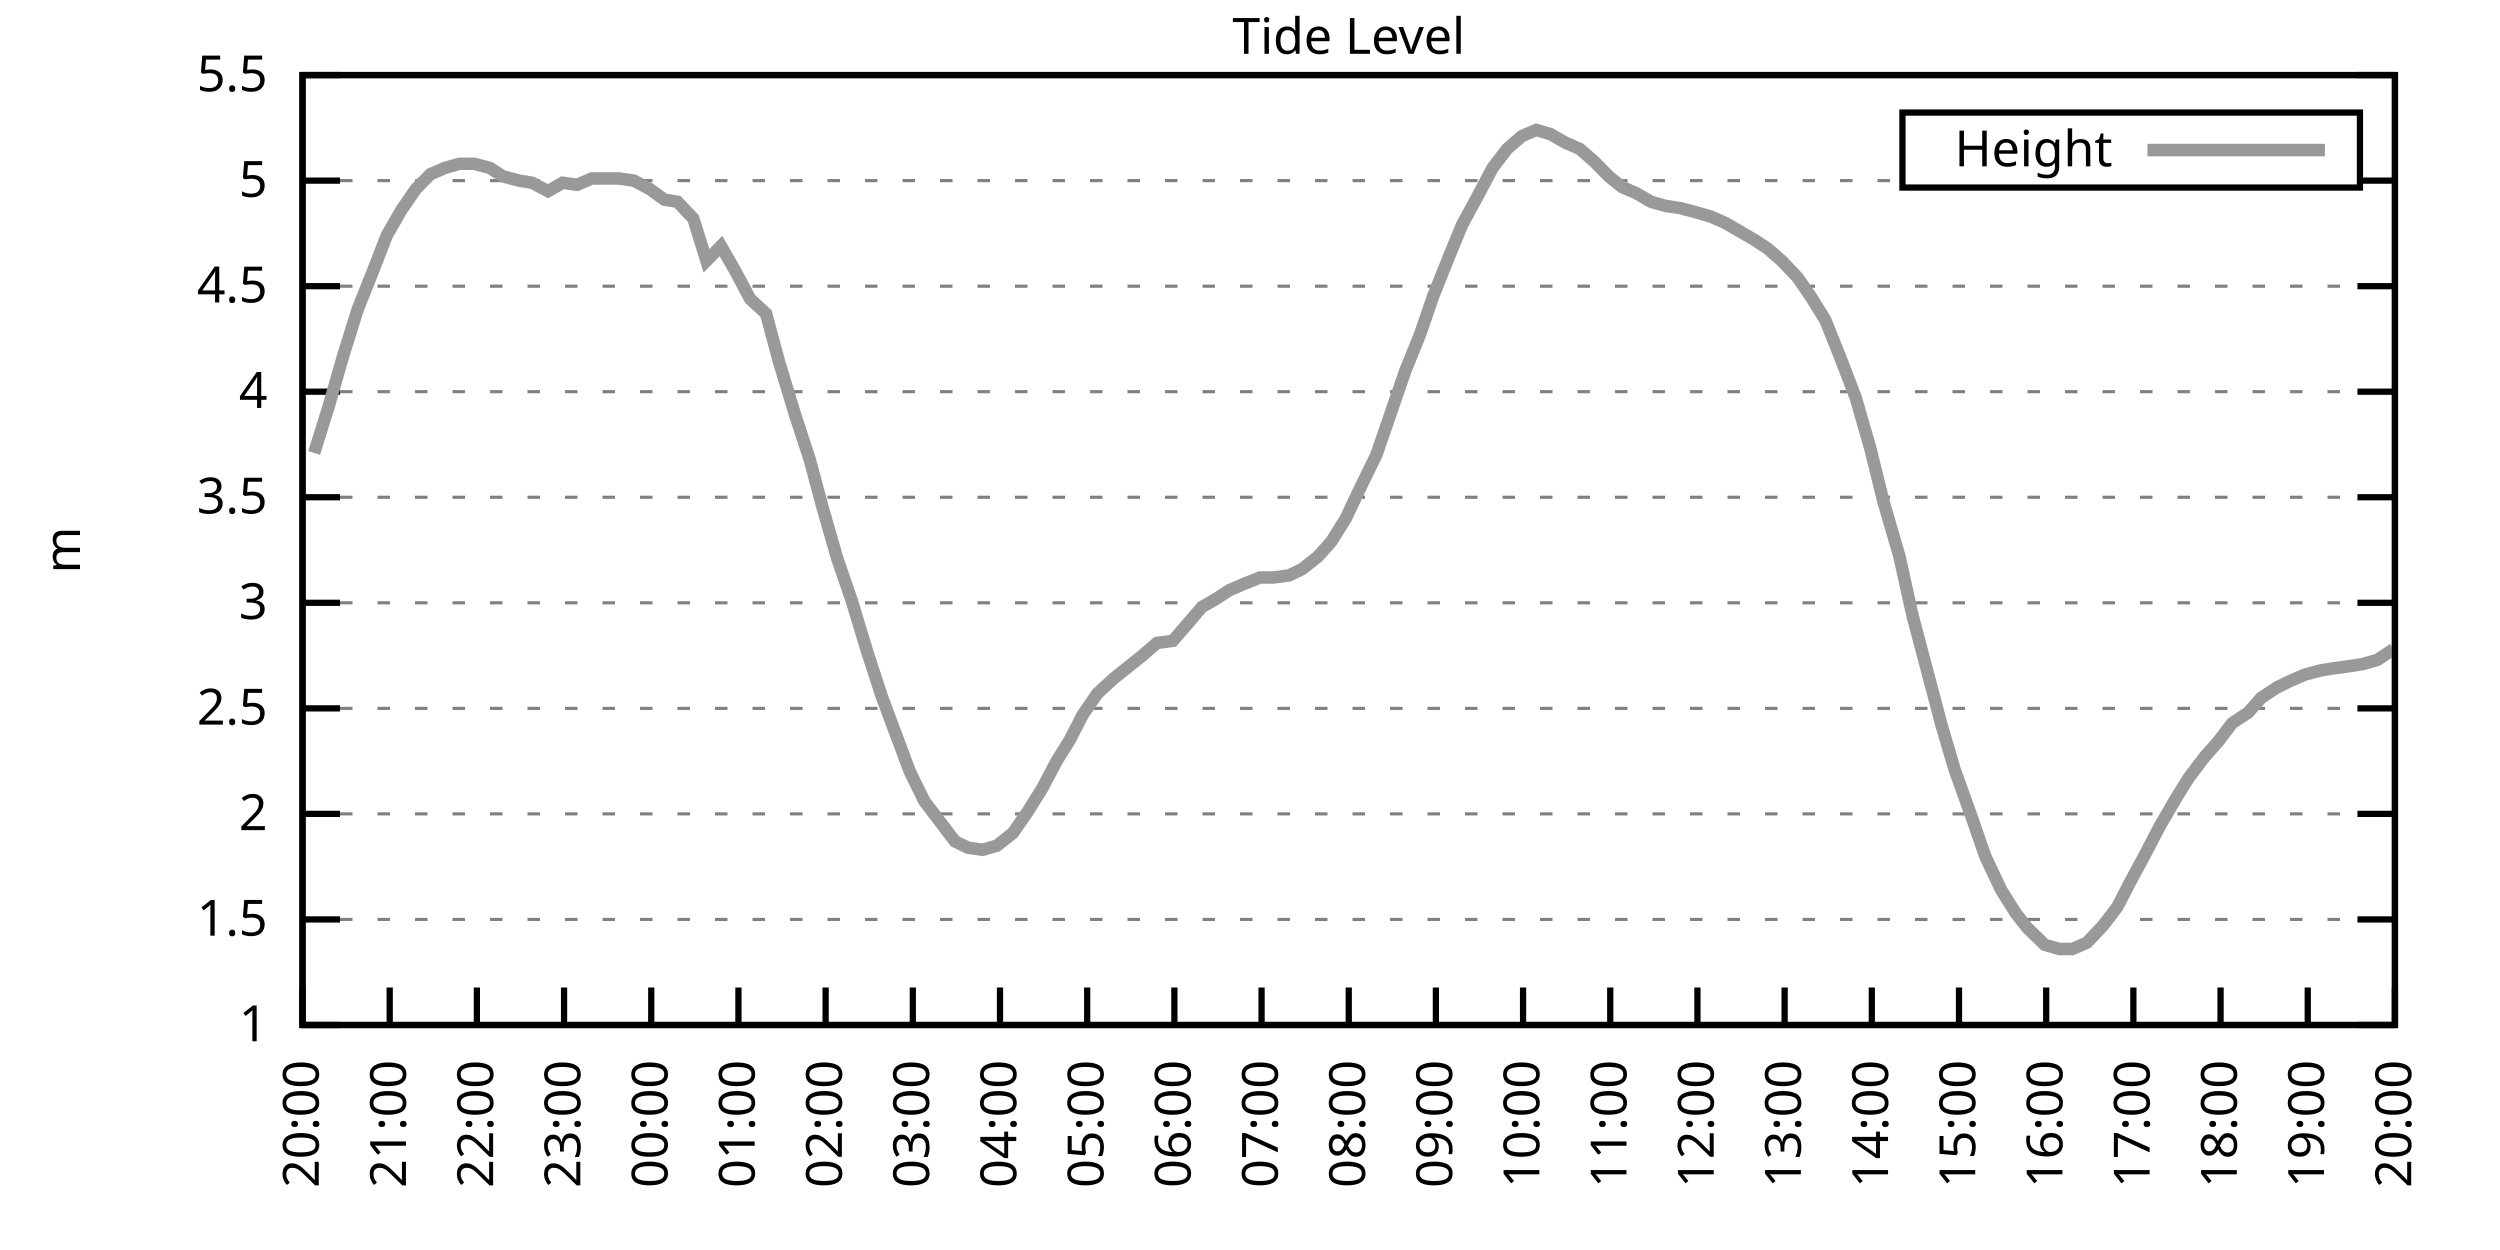
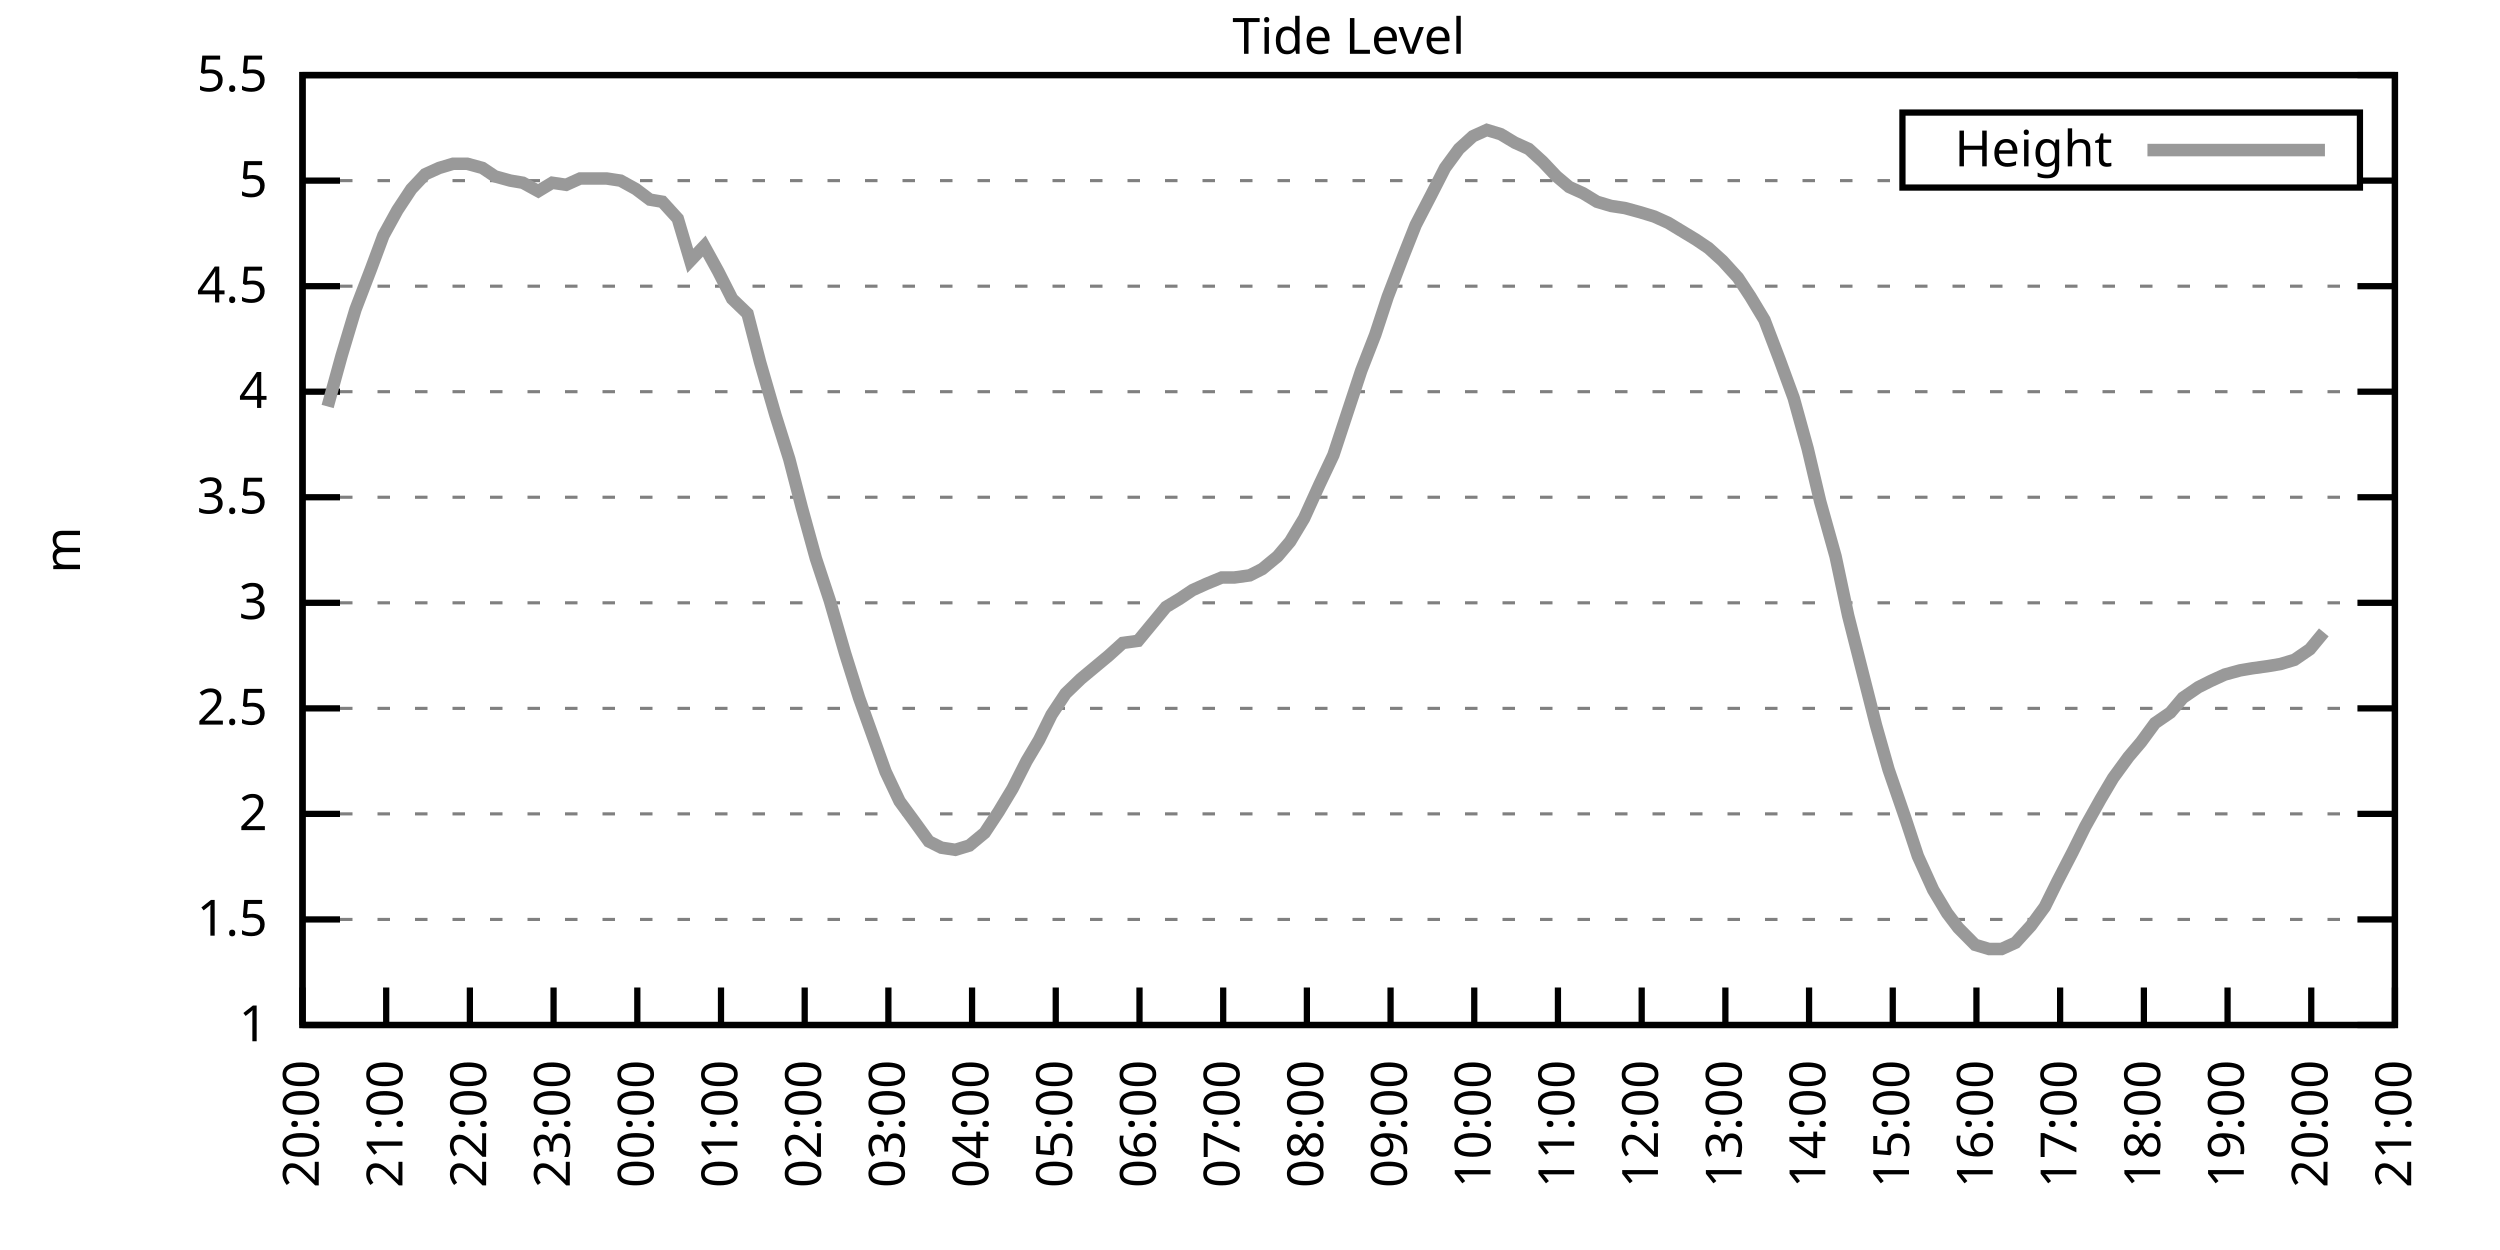
<svg xmlns="http://www.w3.org/2000/svg" xmlns:xlink="http://www.w3.org/1999/xlink" width="400" height="200" viewBox="0 0 400 200">
  <g id="gnuplot_canvas">
    <rect x="0" y="0" width="400" height="200" fill="none" />
    <defs>
      <circle id="gpDot" r="0.5" stroke-width="0.5" stroke="currentColor" />
      <path id="gpPt0" stroke-width="0.333" stroke="currentColor" d="M-1,0 h2 M0,-1 v2" />
      <path id="gpPt1" stroke-width="0.333" stroke="currentColor" d="M-1,-1 L1,1 M1,-1 L-1,1" />
      <path id="gpPt2" stroke-width="0.333" stroke="currentColor" d="M-1,0 L1,0 M0,-1 L0,1 M-1,-1 L1,1 M-1,1 L1,-1" />
      <rect id="gpPt3" stroke-width="0.333" stroke="currentColor" x="-1" y="-1" width="2" height="2" />
      <rect id="gpPt4" stroke-width="0.333" stroke="currentColor" fill="currentColor" x="-1" y="-1" width="2" height="2" />
      <circle id="gpPt5" stroke-width="0.333" stroke="currentColor" cx="0" cy="0" r="1" />
      <use xlink:href="#gpPt5" id="gpPt6" fill="currentColor" stroke="none" />
      <path id="gpPt7" stroke-width="0.333" stroke="currentColor" d="M0,-1.33 L-1.33,0.67 L1.33,0.67 z" />
      <use xlink:href="#gpPt7" id="gpPt8" fill="currentColor" stroke="none" />
      <use xlink:href="#gpPt7" id="gpPt9" stroke="currentColor" transform="rotate(180)" />
      <use xlink:href="#gpPt9" id="gpPt10" fill="currentColor" stroke="none" />
      <use xlink:href="#gpPt3" id="gpPt11" stroke="currentColor" transform="rotate(45)" />
      <use xlink:href="#gpPt11" id="gpPt12" fill="currentColor" stroke="none" />
      <path id="gpPt13" stroke-width="0.333" stroke="currentColor" d="M0,1.330 L1.265,0.411 L0.782,-1.067 L-0.782,-1.076 L-1.265,0.411 z" />
      <use xlink:href="#gpPt13" id="gpPt14" fill="currentColor" stroke="none" />
      <filter id="textbox" filterUnits="objectBoundingBox" x="0" y="0" height="1" width="1">
        <feFlood flood-color="white" flood-opacity="1" result="bgnd" />
        <feComposite in="SourceGraphic" in2="bgnd" operator="atop" />
      </filter>
      <filter id="greybox" filterUnits="objectBoundingBox" x="0" y="0" height="1" width="1">
        <feFlood flood-color="lightgrey" flood-opacity="1" result="grey" />
        <feComposite in="SourceGraphic" in2="grey" operator="atop" />
      </filter>
    </defs>
    <g fill="none" color="white" stroke="currentColor" stroke-width="1.00" stroke-linecap="butt" stroke-linejoin="miter">
</g>
    <g fill="none" color="black" stroke="currentColor" stroke-width="1.00" stroke-linecap="butt" stroke-linejoin="miter">
      <g stroke="none" shape-rendering="crispEdges">
        <polygon fill="rgb(255, 255, 255)" points="48.40,164.00 383.18,164.00 383.18,12.02 48.40,12.02 " />
      </g>
    </g>
    <g fill="none" color="black" stroke="currentColor" stroke-width="1.00" stroke-linecap="butt" stroke-linejoin="miter">
</g>
    <g fill="none" color="black" stroke="black" stroke-width="0.50" stroke-linecap="butt" stroke-linejoin="miter">
</g>
    <g fill="none" color="gray" stroke="currentColor" stroke-width="0.50" stroke-linecap="butt" stroke-linejoin="miter">
      <path stroke="gray" stroke-dasharray="2,4" class="gridline" d="M48.40,164.00 L383.19,164.00  " />
    </g>
    <g fill="none" color="gray" stroke="gray" stroke-width="1.00" stroke-linecap="butt" stroke-linejoin="miter">
</g>
    <g fill="none" color="black" stroke="currentColor" stroke-width="1.00" stroke-linecap="butt" stroke-linejoin="miter">
      <path stroke="black" d="M48.40,164.00 L54.40,164.00 M383.19,164.00 L377.19,164.00  " />
      <g transform="translate(42.80,166.60)" stroke="none" fill="black" font-family="Sans" font-size="8.00" text-anchor="end">
        <text>
          <tspan font-family="Sans"> 1</tspan>
        </text>
      </g>
    </g>
    <g fill="none" color="black" stroke="currentColor" stroke-width="1.00" stroke-linecap="butt" stroke-linejoin="miter">
</g>
    <g fill="none" color="black" stroke="black" stroke-width="0.50" stroke-linecap="butt" stroke-linejoin="miter">
</g>
    <g fill="none" color="gray" stroke="currentColor" stroke-width="0.50" stroke-linecap="butt" stroke-linejoin="miter">
      <path stroke="gray" stroke-dasharray="2,4" class="gridline" d="M48.40,147.11 L383.19,147.11  " />
    </g>
    <g fill="none" color="gray" stroke="gray" stroke-width="1.00" stroke-linecap="butt" stroke-linejoin="miter">
</g>
    <g fill="none" color="black" stroke="currentColor" stroke-width="1.00" stroke-linecap="butt" stroke-linejoin="miter">
      <path stroke="black" d="M48.40,147.11 L54.40,147.11 M383.19,147.11 L377.19,147.11  " />
      <g transform="translate(42.80,149.71)" stroke="none" fill="black" font-family="Sans" font-size="8.00" text-anchor="end">
        <text>
          <tspan font-family="Sans"> 1.5</tspan>
        </text>
      </g>
    </g>
    <g fill="none" color="black" stroke="currentColor" stroke-width="1.00" stroke-linecap="butt" stroke-linejoin="miter">
</g>
    <g fill="none" color="black" stroke="black" stroke-width="0.50" stroke-linecap="butt" stroke-linejoin="miter">
</g>
    <g fill="none" color="gray" stroke="currentColor" stroke-width="0.50" stroke-linecap="butt" stroke-linejoin="miter">
      <path stroke="gray" stroke-dasharray="2,4" class="gridline" d="M48.40,130.22 L383.19,130.22  " />
    </g>
    <g fill="none" color="gray" stroke="gray" stroke-width="1.00" stroke-linecap="butt" stroke-linejoin="miter">
</g>
    <g fill="none" color="black" stroke="currentColor" stroke-width="1.00" stroke-linecap="butt" stroke-linejoin="miter">
      <path stroke="black" d="M48.40,130.22 L54.40,130.22 M383.19,130.22 L377.19,130.22  " />
      <g transform="translate(42.80,132.82)" stroke="none" fill="black" font-family="Sans" font-size="8.00" text-anchor="end">
        <text>
          <tspan font-family="Sans"> 2</tspan>
        </text>
      </g>
    </g>
    <g fill="none" color="black" stroke="currentColor" stroke-width="1.00" stroke-linecap="butt" stroke-linejoin="miter">
</g>
    <g fill="none" color="black" stroke="black" stroke-width="0.50" stroke-linecap="butt" stroke-linejoin="miter">
</g>
    <g fill="none" color="gray" stroke="currentColor" stroke-width="0.50" stroke-linecap="butt" stroke-linejoin="miter">
      <path stroke="gray" stroke-dasharray="2,4" class="gridline" d="M48.40,113.34 L383.19,113.34  " />
    </g>
    <g fill="none" color="gray" stroke="gray" stroke-width="1.00" stroke-linecap="butt" stroke-linejoin="miter">
</g>
    <g fill="none" color="black" stroke="currentColor" stroke-width="1.00" stroke-linecap="butt" stroke-linejoin="miter">
      <path stroke="black" d="M48.40,113.34 L54.40,113.34 M383.19,113.34 L377.19,113.34  " />
      <g transform="translate(42.80,115.94)" stroke="none" fill="black" font-family="Sans" font-size="8.00" text-anchor="end">
        <text>
          <tspan font-family="Sans"> 2.5</tspan>
        </text>
      </g>
    </g>
    <g fill="none" color="black" stroke="currentColor" stroke-width="1.00" stroke-linecap="butt" stroke-linejoin="miter">
</g>
    <g fill="none" color="black" stroke="black" stroke-width="0.50" stroke-linecap="butt" stroke-linejoin="miter">
</g>
    <g fill="none" color="gray" stroke="currentColor" stroke-width="0.50" stroke-linecap="butt" stroke-linejoin="miter">
      <path stroke="gray" stroke-dasharray="2,4" class="gridline" d="M48.40,96.45 L383.19,96.45  " />
    </g>
    <g fill="none" color="gray" stroke="gray" stroke-width="1.00" stroke-linecap="butt" stroke-linejoin="miter">
</g>
    <g fill="none" color="black" stroke="currentColor" stroke-width="1.00" stroke-linecap="butt" stroke-linejoin="miter">
      <path stroke="black" d="M48.40,96.45 L54.40,96.45 M383.19,96.45 L377.19,96.45  " />
      <g transform="translate(42.80,99.05)" stroke="none" fill="black" font-family="Sans" font-size="8.00" text-anchor="end">
        <text>
          <tspan font-family="Sans"> 3</tspan>
        </text>
      </g>
    </g>
    <g fill="none" color="black" stroke="currentColor" stroke-width="1.00" stroke-linecap="butt" stroke-linejoin="miter">
</g>
    <g fill="none" color="black" stroke="black" stroke-width="0.50" stroke-linecap="butt" stroke-linejoin="miter">
</g>
    <g fill="none" color="gray" stroke="currentColor" stroke-width="0.50" stroke-linecap="butt" stroke-linejoin="miter">
      <path stroke="gray" stroke-dasharray="2,4" class="gridline" d="M48.40,79.56 L383.19,79.56  " />
    </g>
    <g fill="none" color="gray" stroke="gray" stroke-width="1.00" stroke-linecap="butt" stroke-linejoin="miter">
</g>
    <g fill="none" color="black" stroke="currentColor" stroke-width="1.00" stroke-linecap="butt" stroke-linejoin="miter">
      <path stroke="black" d="M48.40,79.56 L54.40,79.56 M383.19,79.56 L377.19,79.56  " />
      <g transform="translate(42.80,82.16)" stroke="none" fill="black" font-family="Sans" font-size="8.00" text-anchor="end">
        <text>
          <tspan font-family="Sans"> 3.5</tspan>
        </text>
      </g>
    </g>
    <g fill="none" color="black" stroke="currentColor" stroke-width="1.00" stroke-linecap="butt" stroke-linejoin="miter">
</g>
    <g fill="none" color="black" stroke="black" stroke-width="0.50" stroke-linecap="butt" stroke-linejoin="miter">
</g>
    <g fill="none" color="gray" stroke="currentColor" stroke-width="0.50" stroke-linecap="butt" stroke-linejoin="miter">
      <path stroke="gray" stroke-dasharray="2,4" class="gridline" d="M48.40,62.67 L383.19,62.67  " />
    </g>
    <g fill="none" color="gray" stroke="gray" stroke-width="1.00" stroke-linecap="butt" stroke-linejoin="miter">
</g>
    <g fill="none" color="black" stroke="currentColor" stroke-width="1.00" stroke-linecap="butt" stroke-linejoin="miter">
      <path stroke="black" d="M48.40,62.67 L54.40,62.67 M383.19,62.67 L377.19,62.67  " />
      <g transform="translate(42.80,65.27)" stroke="none" fill="black" font-family="Sans" font-size="8.00" text-anchor="end">
        <text>
          <tspan font-family="Sans"> 4</tspan>
        </text>
      </g>
    </g>
    <g fill="none" color="black" stroke="currentColor" stroke-width="1.00" stroke-linecap="butt" stroke-linejoin="miter">
</g>
    <g fill="none" color="black" stroke="black" stroke-width="0.50" stroke-linecap="butt" stroke-linejoin="miter">
</g>
    <g fill="none" color="gray" stroke="currentColor" stroke-width="0.50" stroke-linecap="butt" stroke-linejoin="miter">
      <path stroke="gray" stroke-dasharray="2,4" class="gridline" d="M48.40,45.79 L383.19,45.79  " />
    </g>
    <g fill="none" color="gray" stroke="gray" stroke-width="1.00" stroke-linecap="butt" stroke-linejoin="miter">
</g>
    <g fill="none" color="black" stroke="currentColor" stroke-width="1.00" stroke-linecap="butt" stroke-linejoin="miter">
      <path stroke="black" d="M48.40,45.79 L54.40,45.79 M383.19,45.79 L377.19,45.79  " />
      <g transform="translate(42.80,48.39)" stroke="none" fill="black" font-family="Sans" font-size="8.00" text-anchor="end">
        <text>
          <tspan font-family="Sans"> 4.5</tspan>
        </text>
      </g>
    </g>
    <g fill="none" color="black" stroke="currentColor" stroke-width="1.00" stroke-linecap="butt" stroke-linejoin="miter">
</g>
    <g fill="none" color="black" stroke="black" stroke-width="0.50" stroke-linecap="butt" stroke-linejoin="miter">
</g>
    <g fill="none" color="gray" stroke="currentColor" stroke-width="0.50" stroke-linecap="butt" stroke-linejoin="miter">
      <path stroke="gray" stroke-dasharray="2,4" class="gridline" d="M48.40,28.90 L304.39,28.90 M377.59,28.90 L383.19,28.90  " />
    </g>
    <g fill="none" color="gray" stroke="gray" stroke-width="1.00" stroke-linecap="butt" stroke-linejoin="miter">
</g>
    <g fill="none" color="black" stroke="currentColor" stroke-width="1.00" stroke-linecap="butt" stroke-linejoin="miter">
      <path stroke="black" d="M48.40,28.90 L54.40,28.90 M383.19,28.90 L377.19,28.90  " />
      <g transform="translate(42.80,31.50)" stroke="none" fill="black" font-family="Sans" font-size="8.00" text-anchor="end">
        <text>
          <tspan font-family="Sans"> 5</tspan>
        </text>
      </g>
    </g>
    <g fill="none" color="black" stroke="currentColor" stroke-width="1.00" stroke-linecap="butt" stroke-linejoin="miter">
</g>
    <g fill="none" color="black" stroke="black" stroke-width="0.50" stroke-linecap="butt" stroke-linejoin="miter">
</g>
    <g fill="none" color="gray" stroke="currentColor" stroke-width="0.50" stroke-linecap="butt" stroke-linejoin="miter">
      <path stroke="gray" stroke-dasharray="2,4" class="gridline" d="M48.40,12.01 L383.19,12.01  " />
    </g>
    <g fill="none" color="gray" stroke="gray" stroke-width="1.00" stroke-linecap="butt" stroke-linejoin="miter">
</g>
    <g fill="none" color="black" stroke="currentColor" stroke-width="1.00" stroke-linecap="butt" stroke-linejoin="miter">
      <path stroke="black" d="M48.40,12.01 L54.40,12.01 M383.19,12.01 L377.19,12.01  " />
      <g transform="translate(42.80,14.61)" stroke="none" fill="black" font-family="Sans" font-size="8.00" text-anchor="end">
        <text>
          <tspan font-family="Sans"> 5.5</tspan>
        </text>
      </g>
    </g>
    <g fill="none" color="black" stroke="currentColor" stroke-width="1.00" stroke-linecap="butt" stroke-linejoin="miter">
      <path stroke="black" d="M48.40,164.00 L48.40,158.00  " />
      <g transform="translate(51.00,169.60) rotate(270.00)" stroke="none" fill="black" font-family="Sans" font-size="8.00" text-anchor="end">
        <text>
          <tspan font-family="Sans">20:00</tspan>
        </text>
      </g>
    </g>
    <g fill="none" color="black" stroke="currentColor" stroke-width="1.00" stroke-linecap="butt" stroke-linejoin="miter">
-       <path stroke="black" d="M62.35,164.00 L62.35,158.00  " />
-       <g transform="translate(64.95,169.60) rotate(270.00)" stroke="none" fill="black" font-family="Sans" font-size="8.00" text-anchor="end">
+       <path stroke="black" d="M61.79,164.00 L61.79,158.00  " />
+       <g transform="translate(64.39,169.60) rotate(270.00)" stroke="none" fill="black" font-family="Sans" font-size="8.00" text-anchor="end">
        <text>
          <tspan font-family="Sans">21:00</tspan>
        </text>
      </g>
    </g>
    <g fill="none" color="black" stroke="currentColor" stroke-width="1.00" stroke-linecap="butt" stroke-linejoin="miter">
-       <path stroke="black" d="M76.30,164.00 L76.30,158.00  " />
-       <g transform="translate(78.90,169.60) rotate(270.00)" stroke="none" fill="black" font-family="Sans" font-size="8.00" text-anchor="end">
+       <path stroke="black" d="M75.18,164.00 L75.18,158.00  " />
+       <g transform="translate(77.78,169.60) rotate(270.00)" stroke="none" fill="black" font-family="Sans" font-size="8.00" text-anchor="end">
        <text>
          <tspan font-family="Sans">22:00</tspan>
        </text>
      </g>
    </g>
    <g fill="none" color="black" stroke="currentColor" stroke-width="1.00" stroke-linecap="butt" stroke-linejoin="miter">
-       <path stroke="black" d="M90.25,164.00 L90.25,158.00  " />
-       <g transform="translate(92.85,169.60) rotate(270.00)" stroke="none" fill="black" font-family="Sans" font-size="8.00" text-anchor="end">
+       <path stroke="black" d="M88.57,164.00 L88.57,158.00  " />
+       <g transform="translate(91.17,169.60) rotate(270.00)" stroke="none" fill="black" font-family="Sans" font-size="8.00" text-anchor="end">
        <text>
          <tspan font-family="Sans">23:00</tspan>
        </text>
      </g>
    </g>
    <g fill="none" color="black" stroke="currentColor" stroke-width="1.00" stroke-linecap="butt" stroke-linejoin="miter">
-       <path stroke="black" d="M104.20,164.00 L104.20,158.00  " />
-       <g transform="translate(106.80,169.60) rotate(270.00)" stroke="none" fill="black" font-family="Sans" font-size="8.00" text-anchor="end">
+       <path stroke="black" d="M101.97,164.00 L101.97,158.00  " />
+       <g transform="translate(104.57,169.60) rotate(270.00)" stroke="none" fill="black" font-family="Sans" font-size="8.00" text-anchor="end">
        <text>
          <tspan font-family="Sans">00:00</tspan>
        </text>
      </g>
    </g>
    <g fill="none" color="black" stroke="currentColor" stroke-width="1.00" stroke-linecap="butt" stroke-linejoin="miter">
-       <path stroke="black" d="M118.15,164.00 L118.15,158.00  " />
-       <g transform="translate(120.75,169.60) rotate(270.00)" stroke="none" fill="black" font-family="Sans" font-size="8.00" text-anchor="end">
+       <path stroke="black" d="M115.36,164.00 L115.36,158.00  " />
+       <g transform="translate(117.96,169.60) rotate(270.00)" stroke="none" fill="black" font-family="Sans" font-size="8.00" text-anchor="end">
        <text>
          <tspan font-family="Sans">01:00</tspan>
        </text>
      </g>
    </g>
    <g fill="none" color="black" stroke="currentColor" stroke-width="1.00" stroke-linecap="butt" stroke-linejoin="miter">
-       <path stroke="black" d="M132.10,164.00 L132.10,158.00  " />
-       <g transform="translate(134.70,169.60) rotate(270.00)" stroke="none" fill="black" font-family="Sans" font-size="8.00" text-anchor="end">
+       <path stroke="black" d="M128.75,164.00 L128.75,158.00  " />
+       <g transform="translate(131.35,169.60) rotate(270.00)" stroke="none" fill="black" font-family="Sans" font-size="8.00" text-anchor="end">
        <text>
          <tspan font-family="Sans">02:00</tspan>
        </text>
      </g>
    </g>
    <g fill="none" color="black" stroke="currentColor" stroke-width="1.00" stroke-linecap="butt" stroke-linejoin="miter">
-       <path stroke="black" d="M146.05,164.00 L146.05,158.00  " />
-       <g transform="translate(148.65,169.60) rotate(270.00)" stroke="none" fill="black" font-family="Sans" font-size="8.00" text-anchor="end">
+       <path stroke="black" d="M142.14,164.00 L142.14,158.00  " />
+       <g transform="translate(144.74,169.60) rotate(270.00)" stroke="none" fill="black" font-family="Sans" font-size="8.00" text-anchor="end">
        <text>
          <tspan font-family="Sans">03:00</tspan>
        </text>
      </g>
    </g>
    <g fill="none" color="black" stroke="currentColor" stroke-width="1.00" stroke-linecap="butt" stroke-linejoin="miter">
-       <path stroke="black" d="M160.00,164.00 L160.00,158.00  " />
-       <g transform="translate(162.60,169.60) rotate(270.00)" stroke="none" fill="black" font-family="Sans" font-size="8.00" text-anchor="end">
+       <path stroke="black" d="M155.53,164.00 L155.53,158.00  " />
+       <g transform="translate(158.13,169.60) rotate(270.00)" stroke="none" fill="black" font-family="Sans" font-size="8.00" text-anchor="end">
        <text>
          <tspan font-family="Sans">04:00</tspan>
        </text>
      </g>
    </g>
    <g fill="none" color="black" stroke="currentColor" stroke-width="1.00" stroke-linecap="butt" stroke-linejoin="miter">
-       <path stroke="black" d="M173.95,164.00 L173.95,158.00  " />
-       <g transform="translate(176.55,169.60) rotate(270.00)" stroke="none" fill="black" font-family="Sans" font-size="8.00" text-anchor="end">
+       <path stroke="black" d="M168.92,164.00 L168.92,158.00  " />
+       <g transform="translate(171.52,169.60) rotate(270.00)" stroke="none" fill="black" font-family="Sans" font-size="8.00" text-anchor="end">
        <text>
          <tspan font-family="Sans">05:00</tspan>
        </text>
      </g>
    </g>
    <g fill="none" color="black" stroke="currentColor" stroke-width="1.00" stroke-linecap="butt" stroke-linejoin="miter">
-       <path stroke="black" d="M187.90,164.00 L187.90,158.00  " />
-       <g transform="translate(190.50,169.60) rotate(270.00)" stroke="none" fill="black" font-family="Sans" font-size="8.00" text-anchor="end">
+       <path stroke="black" d="M182.32,164.00 L182.32,158.00  " />
+       <g transform="translate(184.92,169.60) rotate(270.00)" stroke="none" fill="black" font-family="Sans" font-size="8.00" text-anchor="end">
        <text>
          <tspan font-family="Sans">06:00</tspan>
        </text>
      </g>
    </g>
    <g fill="none" color="black" stroke="currentColor" stroke-width="1.00" stroke-linecap="butt" stroke-linejoin="miter">
-       <path stroke="black" d="M201.85,164.00 L201.85,158.00  " />
-       <g transform="translate(204.45,169.60) rotate(270.00)" stroke="none" fill="black" font-family="Sans" font-size="8.00" text-anchor="end">
+       <path stroke="black" d="M195.71,164.00 L195.71,158.00  " />
+       <g transform="translate(198.31,169.60) rotate(270.00)" stroke="none" fill="black" font-family="Sans" font-size="8.00" text-anchor="end">
        <text>
          <tspan font-family="Sans">07:00</tspan>
        </text>
      </g>
    </g>
    <g fill="none" color="black" stroke="currentColor" stroke-width="1.00" stroke-linecap="butt" stroke-linejoin="miter">
-       <path stroke="black" d="M215.80,164.00 L215.80,158.00  " />
-       <g transform="translate(218.40,169.60) rotate(270.00)" stroke="none" fill="black" font-family="Sans" font-size="8.00" text-anchor="end">
+       <path stroke="black" d="M209.10,164.00 L209.10,158.00  " />
+       <g transform="translate(211.70,169.60) rotate(270.00)" stroke="none" fill="black" font-family="Sans" font-size="8.00" text-anchor="end">
        <text>
          <tspan font-family="Sans">08:00</tspan>
        </text>
      </g>
    </g>
    <g fill="none" color="black" stroke="currentColor" stroke-width="1.00" stroke-linecap="butt" stroke-linejoin="miter">
-       <path stroke="black" d="M229.74,164.00 L229.74,158.00  " />
-       <g transform="translate(232.34,169.60) rotate(270.00)" stroke="none" fill="black" font-family="Sans" font-size="8.00" text-anchor="end">
+       <path stroke="black" d="M222.49,164.00 L222.49,158.00  " />
+       <g transform="translate(225.09,169.60) rotate(270.00)" stroke="none" fill="black" font-family="Sans" font-size="8.00" text-anchor="end">
        <text>
          <tspan font-family="Sans">09:00</tspan>
        </text>
      </g>
    </g>
    <g fill="none" color="black" stroke="currentColor" stroke-width="1.00" stroke-linecap="butt" stroke-linejoin="miter">
-       <path stroke="black" d="M243.69,164.00 L243.69,158.00  " />
-       <g transform="translate(246.29,169.60) rotate(270.00)" stroke="none" fill="black" font-family="Sans" font-size="8.00" text-anchor="end">
+       <path stroke="black" d="M235.88,164.00 L235.88,158.00  " />
+       <g transform="translate(238.48,169.60) rotate(270.00)" stroke="none" fill="black" font-family="Sans" font-size="8.00" text-anchor="end">
        <text>
          <tspan font-family="Sans">10:00</tspan>
        </text>
      </g>
    </g>
    <g fill="none" color="black" stroke="currentColor" stroke-width="1.00" stroke-linecap="butt" stroke-linejoin="miter">
-       <path stroke="black" d="M257.64,164.00 L257.64,158.00  " />
-       <g transform="translate(260.24,169.60) rotate(270.00)" stroke="none" fill="black" font-family="Sans" font-size="8.00" text-anchor="end">
+       <path stroke="black" d="M249.27,164.00 L249.27,158.00  " />
+       <g transform="translate(251.87,169.60) rotate(270.00)" stroke="none" fill="black" font-family="Sans" font-size="8.00" text-anchor="end">
        <text>
          <tspan font-family="Sans">11:00</tspan>
        </text>
      </g>
    </g>
    <g fill="none" color="black" stroke="currentColor" stroke-width="1.00" stroke-linecap="butt" stroke-linejoin="miter">
-       <path stroke="black" d="M271.59,164.00 L271.59,158.00  " />
-       <g transform="translate(274.19,169.60) rotate(270.00)" stroke="none" fill="black" font-family="Sans" font-size="8.00" text-anchor="end">
+       <path stroke="black" d="M262.67,164.00 L262.67,158.00  " />
+       <g transform="translate(265.27,169.60) rotate(270.00)" stroke="none" fill="black" font-family="Sans" font-size="8.00" text-anchor="end">
        <text>
          <tspan font-family="Sans">12:00</tspan>
        </text>
      </g>
    </g>
    <g fill="none" color="black" stroke="currentColor" stroke-width="1.00" stroke-linecap="butt" stroke-linejoin="miter">
-       <path stroke="black" d="M285.54,164.00 L285.54,158.00  " />
-       <g transform="translate(288.14,169.60) rotate(270.00)" stroke="none" fill="black" font-family="Sans" font-size="8.00" text-anchor="end">
+       <path stroke="black" d="M276.06,164.00 L276.06,158.00  " />
+       <g transform="translate(278.66,169.60) rotate(270.00)" stroke="none" fill="black" font-family="Sans" font-size="8.00" text-anchor="end">
        <text>
          <tspan font-family="Sans">13:00</tspan>
        </text>
      </g>
    </g>
    <g fill="none" color="black" stroke="currentColor" stroke-width="1.00" stroke-linecap="butt" stroke-linejoin="miter">
-       <path stroke="black" d="M299.49,164.00 L299.49,158.00  " />
-       <g transform="translate(302.09,169.60) rotate(270.00)" stroke="none" fill="black" font-family="Sans" font-size="8.00" text-anchor="end">
+       <path stroke="black" d="M289.45,164.00 L289.45,158.00  " />
+       <g transform="translate(292.05,169.60) rotate(270.00)" stroke="none" fill="black" font-family="Sans" font-size="8.00" text-anchor="end">
        <text>
          <tspan font-family="Sans">14:00</tspan>
        </text>
      </g>
    </g>
    <g fill="none" color="black" stroke="currentColor" stroke-width="1.00" stroke-linecap="butt" stroke-linejoin="miter">
-       <path stroke="black" d="M313.44,164.00 L313.44,158.00  " />
-       <g transform="translate(316.04,169.60) rotate(270.00)" stroke="none" fill="black" font-family="Sans" font-size="8.00" text-anchor="end">
+       <path stroke="black" d="M302.84,164.00 L302.84,158.00  " />
+       <g transform="translate(305.44,169.60) rotate(270.00)" stroke="none" fill="black" font-family="Sans" font-size="8.00" text-anchor="end">
        <text>
          <tspan font-family="Sans">15:00</tspan>
        </text>
      </g>
    </g>
    <g fill="none" color="black" stroke="currentColor" stroke-width="1.00" stroke-linecap="butt" stroke-linejoin="miter">
-       <path stroke="black" d="M327.39,164.00 L327.39,158.00  " />
-       <g transform="translate(329.99,169.60) rotate(270.00)" stroke="none" fill="black" font-family="Sans" font-size="8.00" text-anchor="end">
+       <path stroke="black" d="M316.23,164.00 L316.23,158.00  " />
+       <g transform="translate(318.83,169.60) rotate(270.00)" stroke="none" fill="black" font-family="Sans" font-size="8.00" text-anchor="end">
        <text>
          <tspan font-family="Sans">16:00</tspan>
        </text>
      </g>
    </g>
    <g fill="none" color="black" stroke="currentColor" stroke-width="1.00" stroke-linecap="butt" stroke-linejoin="miter">
-       <path stroke="black" d="M341.34,164.00 L341.34,158.00  " />
-       <g transform="translate(343.94,169.60) rotate(270.00)" stroke="none" fill="black" font-family="Sans" font-size="8.00" text-anchor="end">
+       <path stroke="black" d="M329.62,164.00 L329.62,158.00  " />
+       <g transform="translate(332.22,169.60) rotate(270.00)" stroke="none" fill="black" font-family="Sans" font-size="8.00" text-anchor="end">
        <text>
          <tspan font-family="Sans">17:00</tspan>
        </text>
      </g>
    </g>
    <g fill="none" color="black" stroke="currentColor" stroke-width="1.00" stroke-linecap="butt" stroke-linejoin="miter">
-       <path stroke="black" d="M355.29,164.00 L355.29,158.00  " />
-       <g transform="translate(357.89,169.60) rotate(270.00)" stroke="none" fill="black" font-family="Sans" font-size="8.00" text-anchor="end">
+       <path stroke="black" d="M343.02,164.00 L343.02,158.00  " />
+       <g transform="translate(345.62,169.60) rotate(270.00)" stroke="none" fill="black" font-family="Sans" font-size="8.00" text-anchor="end">
        <text>
          <tspan font-family="Sans">18:00</tspan>
        </text>
      </g>
    </g>
    <g fill="none" color="black" stroke="currentColor" stroke-width="1.00" stroke-linecap="butt" stroke-linejoin="miter">
-       <path stroke="black" d="M369.24,164.00 L369.24,158.00  " />
-       <g transform="translate(371.84,169.60) rotate(270.00)" stroke="none" fill="black" font-family="Sans" font-size="8.00" text-anchor="end">
+       <path stroke="black" d="M356.41,164.00 L356.41,158.00  " />
+       <g transform="translate(359.01,169.60) rotate(270.00)" stroke="none" fill="black" font-family="Sans" font-size="8.00" text-anchor="end">
        <text>
          <tspan font-family="Sans">19:00</tspan>
+         </text>
+       </g>
+     </g>
+     <g fill="none" color="black" stroke="currentColor" stroke-width="1.00" stroke-linecap="butt" stroke-linejoin="miter">
+       <path stroke="black" d="M369.80,164.00 L369.80,158.00  " />
+       <g transform="translate(372.40,169.60) rotate(270.00)" stroke="none" fill="black" font-family="Sans" font-size="8.00" text-anchor="end">
+         <text>
+           <tspan font-family="Sans">20:00</tspan>
        </text>
      </g>
    </g>
    <g fill="none" color="black" stroke="currentColor" stroke-width="1.00" stroke-linecap="butt" stroke-linejoin="miter">
      <path stroke="black" d="M383.19,164.00 L383.19,158.00  " />
      <g transform="translate(385.79,169.60) rotate(270.00)" stroke="none" fill="black" font-family="Sans" font-size="8.00" text-anchor="end">
        <text>
-           <tspan font-family="Sans">20:00</tspan>
+           <tspan font-family="Sans">21:00</tspan>
        </text>
      </g>
    </g>
    <g fill="none" color="black" stroke="currentColor" stroke-width="1.00" stroke-linecap="butt" stroke-linejoin="miter">
</g>
    <g fill="none" color="black" stroke="currentColor" stroke-width="1.00" stroke-linecap="butt" stroke-linejoin="miter">
      <path stroke="black" d="M48.40,12.01 L48.40,164.00 L383.19,164.00 L383.19,12.01 L48.40,12.01 Z  " />
    </g>
    <g fill="none" color="black" stroke="currentColor" stroke-width="1.00" stroke-linecap="butt" stroke-linejoin="miter">
</g>
    <g fill="none" color="black" stroke="currentColor" stroke-width="1.00" stroke-linecap="butt" stroke-linejoin="miter">
      <path stroke="black" d="M304.39,30.01 L304.39,18.01 L377.59,18.01 L377.59,30.01 L304.39,30.01 Z  " />
    </g>
    <g id="Tide_level_plot_1">
      <g fill="none" color="white" stroke="black" stroke-width="2.00" stroke-linecap="butt" stroke-linejoin="miter">
</g>
      <g fill="none" color="black" stroke="currentColor" stroke-width="2.00" stroke-linecap="butt" stroke-linejoin="miter">
        <g transform="translate(337.99,26.61)" stroke="none" fill="black" font-family="Sans" font-size="8.00" text-anchor="end">
          <text>
            <tspan font-family="Sans">Height</tspan>
          </text>
        </g>
      </g>
      <g fill="none" color="black" stroke="currentColor" stroke-width="2.00" stroke-linecap="butt" stroke-linejoin="miter">
-         <path stroke="rgb(153, 153, 153)" d="M343.59,24.01 L371.99,24.01 M50.26,72.47 L52.58,65.04 L54.91,56.93 L57.23,49.50 L59.79,43.08 L61.88,37.68   L64.21,33.63 L66.53,30.25 L68.86,27.88 L71.18,26.87 L73.51,26.20 L75.83,26.20 L78.39,26.87 L80.48,28.22   L83.04,28.90 L85.13,29.24 L87.69,30.59 L90.02,29.24 L92.34,29.57 L94.67,28.56 L96.99,28.56 L99.08,28.56   L101.41,28.90 L103.97,30.25 L106.29,31.94 L108.38,32.28 L110.94,34.98 L113.03,41.73 L115.36,39.37 L117.68,43.42   L120.01,47.81 L122.57,50.18 L124.66,57.94 L127.22,66.39 L129.54,73.48 L131.63,81.25 L133.96,89.36 L136.28,96.11   L138.84,104.56 L141.16,111.65 L145.58,123.47 L147.91,128.20 L150.23,131.24 L152.79,134.62 L154.88,135.63 L157.21,135.97   L159.53,135.29 L162.09,133.26 L164.41,129.89 L166.74,126.17 L169.06,121.78 L171.16,118.40 L173.25,114.35 L175.57,110.97   L178.13,108.61 L182.78,104.89 L185.11,102.87 L187.66,102.53 L189.99,99.83 L192.31,97.12 L194.64,95.77 L196.73,94.42   L199.06,93.41 L201.61,92.40 L203.71,92.40 L206.26,92.06 L208.36,91.04 L210.91,89.02 L213.01,86.65 L215.33,82.94   L217.89,77.53 L220.21,72.81 L222.54,66.05 L224.86,59.30 L227.19,53.55 L229.28,47.47 L231.84,41.06 L233.93,35.99   L236.49,31.26 L238.81,26.87 L241.14,23.83 L243.46,21.80 L245.79,20.79 L248.11,21.47 L250.44,22.82 L252.76,23.83   L255.09,25.86 L257.41,28.22 L259.50,29.91 L261.83,30.92 L264.15,32.28 L266.48,32.95 L268.80,33.29 L271.36,33.96   L273.69,34.64 L276.01,35.65 L278.34,37.00 L280.66,38.35 L282.75,39.71 L285.08,41.73 L287.64,44.43 L289.73,47.47   L292.05,51.19 L294.61,57.61 L296.94,63.69 L299.26,71.79 L301.35,80.24 L303.91,89.02 L306.00,98.48 L308.33,107.26   L310.65,116.04 L312.74,123.13 L315.53,130.90 L317.63,136.98 L320.18,142.38 L322.51,146.10 L324.37,148.46 L327.16,151.17   L329.48,151.84 L331.58,151.84 L333.90,150.83 L336.46,148.13 L338.78,145.09 L340.88,141.03 L343.43,136.30 L345.53,132.25   L348.08,127.86 L350.18,124.48 L352.73,121.11 L354.83,118.74 L357.15,115.70 L359.71,114.01 L361.80,111.65 L364.36,109.96   L366.45,108.95 L368.78,107.93 L371.33,107.26 L373.43,106.92 L375.98,106.58 L378.08,106.24 L380.40,105.57 L382.96,103.88    " />
+         <path stroke="rgb(153, 153, 153)" d="M343.59,24.01 L371.99,24.01 M52.42,65.04 L54.65,56.93 L56.88,49.50 L59.34,43.08 L61.35,37.68 L63.58,33.63   L65.81,30.25 L68.04,27.88 L70.27,26.87 L72.50,26.20 L74.74,26.20 L77.19,26.87 L79.20,28.22 L81.66,28.90   L83.66,29.24 L86.12,30.59 L88.35,29.24 L90.58,29.57 L92.82,28.56 L95.05,28.56 L97.06,28.56 L99.29,28.90   L101.74,30.25 L103.98,31.94 L105.98,32.28 L108.44,34.98 L110.45,41.73 L112.68,39.37 L114.91,43.42 L117.14,47.81   L119.60,50.18 L121.61,57.94 L124.06,66.39 L126.29,73.48 L128.30,81.25 L130.54,89.36 L132.77,96.11 L135.22,104.56   L137.45,111.65 L141.69,123.47 L143.93,128.20 L146.16,131.24 L148.61,134.62 L150.62,135.63 L152.85,135.97 L155.09,135.29   L157.54,133.26 L159.77,129.89 L162.01,126.17 L164.24,121.78 L166.25,118.40 L168.25,114.35 L170.49,110.97 L172.94,108.61   L177.41,104.89 L179.64,102.87 L182.09,102.53 L184.32,99.83 L186.56,97.12 L188.79,95.77 L190.80,94.42 L193.03,93.41   L195.48,92.40 L197.49,92.40 L199.95,92.06 L201.96,91.04 L204.41,89.02 L206.42,86.65 L208.65,82.94 L211.11,77.53   L213.34,72.81 L215.57,66.05 L217.80,59.30 L220.04,53.55 L222.04,47.47 L224.50,41.06 L226.51,35.99 L228.96,31.26   L231.20,26.87 L233.43,23.83 L235.66,21.80 L237.89,20.79 L240.12,21.47 L242.36,22.82 L244.59,23.83 L246.82,25.86   L249.05,28.22 L251.06,29.91 L253.29,30.92 L255.52,32.28 L257.76,32.95 L259.99,33.29 L262.44,33.96 L264.67,34.64   L266.91,35.65 L269.14,37.00 L271.37,38.35 L273.38,39.71 L275.61,41.73 L278.07,44.43 L280.07,47.47 L282.31,51.19   L284.76,57.61 L286.99,63.69 L289.23,71.79 L291.23,80.24 L293.69,89.02 L295.70,98.48 L297.93,107.26 L300.16,116.04   L302.17,123.13 L304.85,130.90 L306.86,136.98 L309.31,142.38 L311.54,146.10 L313.33,148.46 L316.01,151.17 L318.24,151.84   L320.25,151.84 L322.48,150.83 L324.94,148.13 L327.17,145.09 L329.18,141.03 L331.63,136.30 L333.64,132.25 L336.10,127.86   L338.10,124.48 L340.56,121.11 L342.57,118.74 L344.80,115.70 L347.26,114.01 L349.26,111.65 L351.72,109.96 L353.73,108.95   L355.96,107.93 L358.42,107.26 L360.42,106.92 L362.88,106.58 L364.89,106.24 L367.12,105.57 L369.58,103.88 L371.81,101.18    " />
      </g>
    </g>
    <g fill="none" color="black" stroke="currentColor" stroke-width="2.00" stroke-linecap="butt" stroke-linejoin="miter">
</g>
    <g fill="none" color="black" stroke="black" stroke-width="1.00" stroke-linecap="butt" stroke-linejoin="miter">
</g>
    <g fill="none" color="black" stroke="currentColor" stroke-width="1.00" stroke-linecap="butt" stroke-linejoin="miter">
      <path stroke="black" d="M48.40,12.01 L48.40,164.00 L383.19,164.00 L383.19,12.01 L48.40,12.01 Z  " />
      <g transform="translate(12.80,88.01) rotate(270.00)" stroke="none" fill="black" font-family="Sans" font-size="8.00" text-anchor="middle">
        <text>
          <tspan font-family="Sans">m</tspan>
        </text>
      </g>
    </g>
    <g fill="none" color="black" stroke="currentColor" stroke-width="1.00" stroke-linecap="butt" stroke-linejoin="miter">
</g>
    <g fill="none" color="black" stroke="currentColor" stroke-width="1.00" stroke-linecap="butt" stroke-linejoin="miter">
      <g transform="translate(215.79,8.61)" stroke="none" fill="black" font-family="Sans" font-size="8.00" text-anchor="middle">
        <text>
          <tspan font-family="Sans">Tide Level</tspan>
        </text>
      </g>
    </g>
    <g fill="none" color="black" stroke="currentColor" stroke-width="1.00" stroke-linecap="butt" stroke-linejoin="miter">
</g>
  </g>
</svg>
